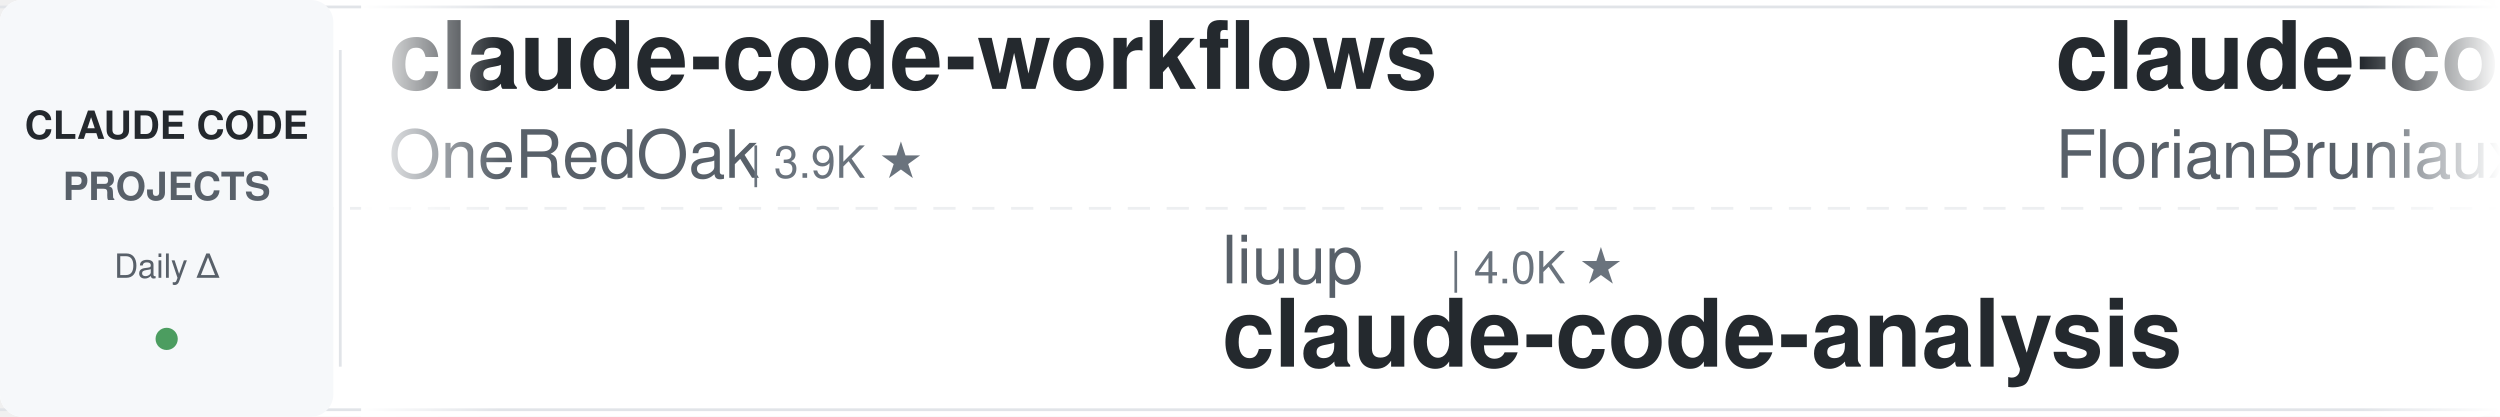
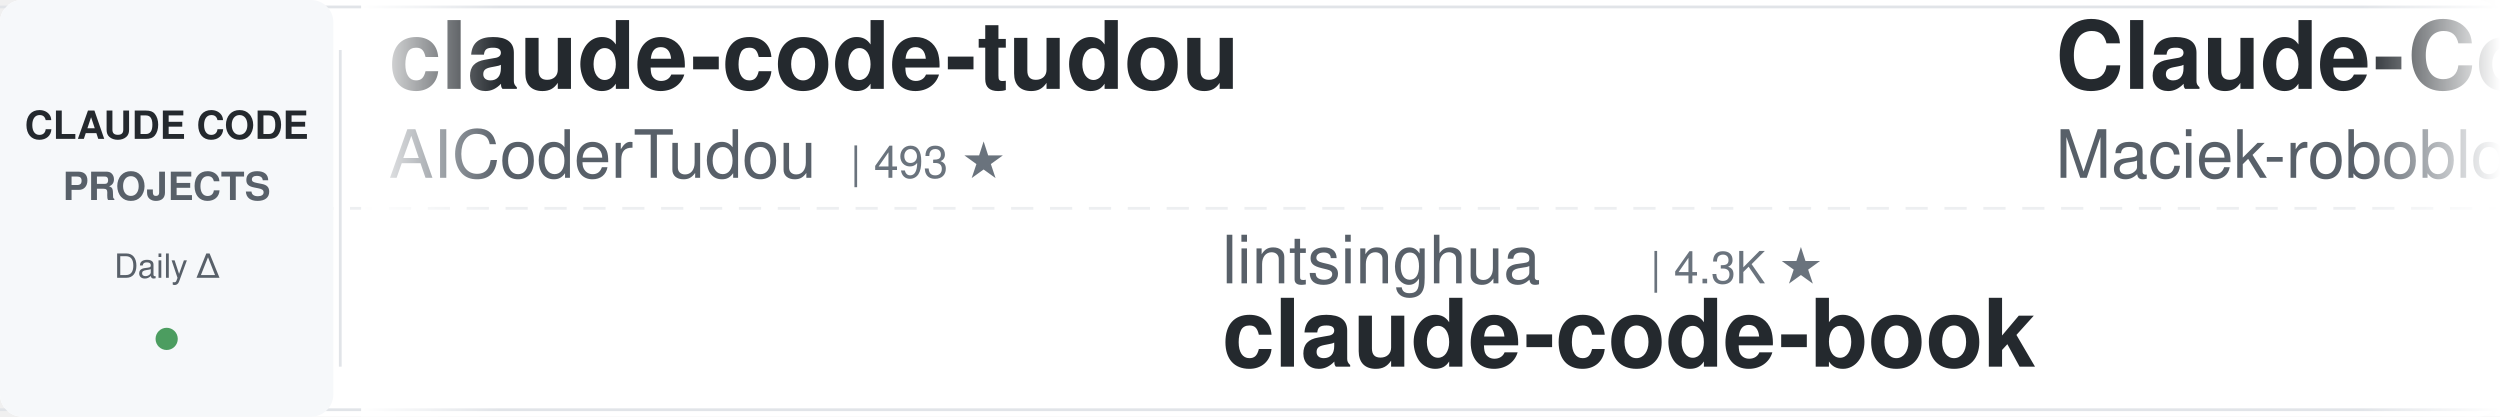
<svg xmlns="http://www.w3.org/2000/svg" width="900" height="150">
  <defs>
    <linearGradient id="leftFade" x1="0%" y1="0%" x2="100%" y2="0%">
      <stop offset="0%" style="stop-color:#ffffff;stop-opacity:1" />
      <stop offset="100%" style="stop-color:#ffffff;stop-opacity:0" />
    </linearGradient>
    <linearGradient id="rightFade" x1="0%" y1="0%" x2="100%" y2="0%">
      <stop offset="0%" style="stop-color:#ffffff;stop-opacity:0" />
      <stop offset="100%" style="stop-color:#ffffff;stop-opacity:1" />
    </linearGradient>
  </defs>
  <rect width="900" height="150" fill="#ffffff" rx="8" />
  <rect x="0" y="2" width="900" height="1" fill="#e1e4e8" />
  <rect x="0" y="147" width="900" height="1" fill="#e1e4e8" />
  <line x1="0" y1="75" x2="900" y2="75" stroke="#e1e4e8" stroke-width="1" stroke-dasharray="8 6" opacity="0.6" />
  <rect x="0" y="0" width="120" height="150" fill="#f6f8fa" rx="8" />
  <text x="60" y="50" font-family="-apple-system, BlinkMacSystemFont, 'Segoe UI', Helvetica, Arial, sans-serif" font-size="14" font-weight="600" fill="#24292e" text-anchor="middle">CLAUDE CODE</text>
  <text x="60" y="72" font-family="-apple-system, BlinkMacSystemFont, 'Segoe UI', Helvetica, Arial, sans-serif" font-size="14" font-weight="600" fill="#586069" text-anchor="middle">PROJECTS</text>
  <text x="60" y="100" font-family="-apple-system, BlinkMacSystemFont, 'Segoe UI', Helvetica, Arial, sans-serif" font-size="12" font-weight="500" fill="#586069" text-anchor="middle">Daily Δ</text>
  <circle cx="60" cy="122" r="4" fill="#22863a" opacity="0.8" />
  <rect x="122" y="18" width="1" height="114" fill="#e1e4e8" />
  <clipPath id="tickerClip">
    <rect x="130" y="0" width="770" height="150" />
  </clipPath>
  <g clip-path="url(#tickerClip)">
    <g id="tickerItems">
      <animateTransform attributeName="transform" attributeType="XML" type="translate" from="0 0" to="-3000 0" dur="54s" repeatCount="indefinite" />
      <g transform="translate(0, 0)">
+         <text x="140" y="32" font-family="-apple-system, BlinkMacSystemFont, 'Segoe UI', Helvetica, Arial, sans-serif" font-size="34" font-weight="600" fill="#24292e">claude-code-tudou</text>
+         <text x="140" y="64" font-family="-apple-system, BlinkMacSystemFont, 'Segoe UI', Helvetica, Arial, sans-serif" font-size="24" font-weight="400" fill="#586069">AICoderTudou</text>
+         <text x="306" y="64" font-family="-apple-system, BlinkMacSystemFont, 'Segoe UI', Helvetica, Arial, sans-serif" font-size="16" font-weight="500" fill="#6a737d">| 493 ★</text>
+       </g>
+       <g transform="translate(300, 0)">
+         <text x="140" y="102" font-family="-apple-system, BlinkMacSystemFont, 'Segoe UI', Helvetica, Arial, sans-serif" font-size="24" font-weight="400" fill="#586069">lintsinghua</text>
+         <text x="294" y="102" font-family="-apple-system, BlinkMacSystemFont, 'Segoe UI', Helvetica, Arial, sans-serif" font-size="16" font-weight="500" fill="#6a737d">| 4.3K ★</text>
+         <text x="140" y="132" font-family="-apple-system, BlinkMacSystemFont, 'Segoe UI', Helvetica, Arial, sans-serif" font-size="34" font-weight="600" fill="#24292e">claude-code-book</text>
+       </g>
+       <g transform="translate(600, 0)">
+         <text x="140" y="32" font-family="-apple-system, BlinkMacSystemFont, 'Segoe UI', Helvetica, Arial, sans-serif" font-size="34" font-weight="600" fill="#24292e">Claude-Code-Usage-Monito...</text>
+         <text x="140" y="64" font-family="-apple-system, BlinkMacSystemFont, 'Segoe UI', Helvetica, Arial, sans-serif" font-size="24" font-weight="400" fill="#586069">Maciek-roboblog</text>
+         <text x="342" y="64" font-family="-apple-system, BlinkMacSystemFont, 'Segoe UI', Helvetica, Arial, sans-serif" font-size="16" font-weight="500" fill="#6a737d">| 8.7K ★</text>
+       </g>
+       <g transform="translate(900, 0)">
+         <text x="140" y="102" font-family="-apple-system, BlinkMacSystemFont, 'Segoe UI', Helvetica, Arial, sans-serif" font-size="24" font-weight="400" fill="#586069">huangserva</text>
+         <text x="282" y="102" font-family="-apple-system, BlinkMacSystemFont, 'Segoe UI', Helvetica, Arial, sans-serif" font-size="16" font-weight="500" fill="#6a737d">| 629 ★</text>
+         <text x="140" y="132" font-family="-apple-system, BlinkMacSystemFont, 'Segoe UI', Helvetica, Arial, sans-serif" font-size="34" font-weight="600" fill="#24292e">claude-code-cli</text>
+       </g>
+       <g transform="translate(1200, 0)">
+         <text x="140" y="32" font-family="-apple-system, BlinkMacSystemFont, 'Segoe UI', Helvetica, Arial, sans-serif" font-size="34" font-weight="600" fill="#24292e">claude-code-templates</text>
+         <text x="140" y="64" font-family="-apple-system, BlinkMacSystemFont, 'Segoe UI', Helvetica, Arial, sans-serif" font-size="24" font-weight="400" fill="#586069">davila7</text>
+         <text x="246" y="64" font-family="-apple-system, BlinkMacSystemFont, 'Segoe UI', Helvetica, Arial, sans-serif" font-size="16" font-weight="500" fill="#6a737d">| 32.4K ★</text>
+       </g>
+       <g transform="translate(1500, 0)">
+         <text x="140" y="102" font-family="-apple-system, BlinkMacSystemFont, 'Segoe UI', Helvetica, Arial, sans-serif" font-size="24" font-weight="400" fill="#586069">WorldFlowAI</text>
+         <text x="294" y="102" font-family="-apple-system, BlinkMacSystemFont, 'Segoe UI', Helvetica, Arial, sans-serif" font-size="16" font-weight="500" fill="#6a737d">| 4.2K ★</text>
+         <text x="140" y="132" font-family="-apple-system, BlinkMacSystemFont, 'Segoe UI', Helvetica, Arial, sans-serif" font-size="34" font-weight="600" fill="#24292e">everything-claude-code</text>
+       </g>
+       <g transform="translate(1800, 0)">
+         <text x="140" y="32" font-family="-apple-system, BlinkMacSystemFont, 'Segoe UI', Helvetica, Arial, sans-serif" font-size="34" font-weight="600" fill="#24292e">claude-code-source</text>
+         <text x="140" y="64" font-family="-apple-system, BlinkMacSystemFont, 'Segoe UI', Helvetica, Arial, sans-serif" font-size="24" font-weight="400" fill="#586069">AprilNEA</text>
+         <text x="258" y="64" font-family="-apple-system, BlinkMacSystemFont, 'Segoe UI', Helvetica, Arial, sans-serif" font-size="16" font-weight="500" fill="#6a737d">| 393 ★</text>
+       </g>
+       <g transform="translate(2100, 0)">
+         <text x="140" y="102" font-family="-apple-system, BlinkMacSystemFont, 'Segoe UI', Helvetica, Arial, sans-serif" font-size="24" font-weight="400" fill="#586069">affaan-m</text>
+         <text x="258" y="102" font-family="-apple-system, BlinkMacSystemFont, 'Segoe UI', Helvetica, Arial, sans-serif" font-size="16" font-weight="500" fill="#6a737d">| 274.5K ★</text>
+         <text x="140" y="132" font-family="-apple-system, BlinkMacSystemFont, 'Segoe UI', Helvetica, Arial, sans-serif" font-size="34" font-weight="600" fill="#24292e">ECC</text>
+       </g>
+       <g transform="translate(2400, 0)">
        <text x="140" y="32" font-family="-apple-system, BlinkMacSystemFont, 'Segoe UI', Helvetica, Arial, sans-serif" font-size="34" font-weight="600" fill="#24292e">claude-code-workflows</text>
        <text x="140" y="64" font-family="-apple-system, BlinkMacSystemFont, 'Segoe UI', Helvetica, Arial, sans-serif" font-size="24" font-weight="400" fill="#586069">OneRedOak</text>
        <text x="270" y="64" font-family="-apple-system, BlinkMacSystemFont, 'Segoe UI', Helvetica, Arial, sans-serif" font-size="16" font-weight="500" fill="#6a737d">| 3.9K ★</text>
      </g>
-       <g transform="translate(300, 0)">
-         <text x="140" y="102" font-family="-apple-system, BlinkMacSystemFont, 'Segoe UI', Helvetica, Arial, sans-serif" font-size="24" font-weight="400" fill="#586069">liuup</text>
-         <text x="222" y="102" font-family="-apple-system, BlinkMacSystemFont, 'Segoe UI', Helvetica, Arial, sans-serif" font-size="16" font-weight="500" fill="#6a737d">| 4.0K ★</text>
-         <text x="140" y="132" font-family="-apple-system, BlinkMacSystemFont, 'Segoe UI', Helvetica, Arial, sans-serif" font-size="34" font-weight="600" fill="#24292e">claude-code-analysis</text>
-       </g>
-       <g transform="translate(600, 0)">
-         <text x="140" y="32" font-family="-apple-system, BlinkMacSystemFont, 'Segoe UI', Helvetica, Arial, sans-serif" font-size="34" font-weight="600" fill="#24292e">claude-code-ultimate-gui...</text>
-         <text x="140" y="64" font-family="-apple-system, BlinkMacSystemFont, 'Segoe UI', Helvetica, Arial, sans-serif" font-size="24" font-weight="400" fill="#586069">FlorianBruniaux</text>
-         <text x="342" y="64" font-family="-apple-system, BlinkMacSystemFont, 'Segoe UI', Helvetica, Arial, sans-serif" font-size="16" font-weight="500" fill="#6a737d">| 6.1K ★</text>
-       </g>
-       <g transform="translate(900, 0)">
-         <text x="140" y="102" font-family="-apple-system, BlinkMacSystemFont, 'Segoe UI', Helvetica, Arial, sans-serif" font-size="24" font-weight="400" fill="#586069">rohitg00</text>
-         <text x="258" y="102" font-family="-apple-system, BlinkMacSystemFont, 'Segoe UI', Helvetica, Arial, sans-serif" font-size="16" font-weight="500" fill="#6a737d">| 2.7K ★</text>
-         <text x="140" y="132" font-family="-apple-system, BlinkMacSystemFont, 'Segoe UI', Helvetica, Arial, sans-serif" font-size="34" font-weight="600" fill="#24292e">awesome-claude-code-tool...</text>
-       </g>
-       <g transform="translate(1200, 0)">
-         <text x="140" y="32" font-family="-apple-system, BlinkMacSystemFont, 'Segoe UI', Helvetica, Arial, sans-serif" font-size="34" font-weight="600" fill="#24292e">claude-code-my-workflow</text>
-         <text x="140" y="64" font-family="-apple-system, BlinkMacSystemFont, 'Segoe UI', Helvetica, Arial, sans-serif" font-size="24" font-weight="400" fill="#586069">pedrohcgs</text>
-         <text x="270" y="64" font-family="-apple-system, BlinkMacSystemFont, 'Segoe UI', Helvetica, Arial, sans-serif" font-size="16" font-weight="500" fill="#6a737d">| 1.6K ★</text>
-       </g>
-       <g transform="translate(1500, 0)">
-         <text x="140" y="102" font-family="-apple-system, BlinkMacSystemFont, 'Segoe UI', Helvetica, Arial, sans-serif" font-size="24" font-weight="400" fill="#586069">Cranot</text>
-         <text x="234" y="102" font-family="-apple-system, BlinkMacSystemFont, 'Segoe UI', Helvetica, Arial, sans-serif" font-size="16" font-weight="500" fill="#6a737d">| 2.9K ★</text>
-         <text x="140" y="132" font-family="-apple-system, BlinkMacSystemFont, 'Segoe UI', Helvetica, Arial, sans-serif" font-size="34" font-weight="600" fill="#24292e">claude-code-guide</text>
-       </g>
-       <g transform="translate(1800, 0)">
-         <text x="140" y="32" font-family="-apple-system, BlinkMacSystemFont, 'Segoe UI', Helvetica, Arial, sans-serif" font-size="34" font-weight="600" fill="#24292e">ClaudeCode-Portable</text>
-         <text x="140" y="64" font-family="-apple-system, BlinkMacSystemFont, 'Segoe UI', Helvetica, Arial, sans-serif" font-size="24" font-weight="400" fill="#586069">techjarves</text>
-         <text x="282" y="64" font-family="-apple-system, BlinkMacSystemFont, 'Segoe UI', Helvetica, Arial, sans-serif" font-size="16" font-weight="500" fill="#6a737d">| 1.6K ★</text>
-       </g>
-       <g transform="translate(2100, 0)">
-         <text x="140" y="102" font-family="-apple-system, BlinkMacSystemFont, 'Segoe UI', Helvetica, Arial, sans-serif" font-size="24" font-weight="400" fill="#586069">darcyegb</text>
-         <text x="258" y="102" font-family="-apple-system, BlinkMacSystemFont, 'Segoe UI', Helvetica, Arial, sans-serif" font-size="16" font-weight="500" fill="#6a737d">| 772 ★</text>
-         <text x="140" y="132" font-family="-apple-system, BlinkMacSystemFont, 'Segoe UI', Helvetica, Arial, sans-serif" font-size="34" font-weight="600" fill="#24292e">ClaudeCodeAgents</text>
-       </g>
-       <g transform="translate(2400, 0)">
-         <text x="140" y="32" font-family="-apple-system, BlinkMacSystemFont, 'Segoe UI', Helvetica, Arial, sans-serif" font-size="34" font-weight="600" fill="#24292e">claude-code-source</text>
-         <text x="140" y="64" font-family="-apple-system, BlinkMacSystemFont, 'Segoe UI', Helvetica, Arial, sans-serif" font-size="24" font-weight="400" fill="#586069">hangsman</text>
-         <text x="258" y="64" font-family="-apple-system, BlinkMacSystemFont, 'Segoe UI', Helvetica, Arial, sans-serif" font-size="16" font-weight="500" fill="#6a737d">| 797 ★</text>
-       </g>
      <g transform="translate(2700, 0)">
-         <text x="140" y="102" font-family="-apple-system, BlinkMacSystemFont, 'Segoe UI', Helvetica, Arial, sans-serif" font-size="24" font-weight="400" fill="#586069">luyao618</text>
-         <text x="258" y="102" font-family="-apple-system, BlinkMacSystemFont, 'Segoe UI', Helvetica, Arial, sans-serif" font-size="16" font-weight="500" fill="#6a737d">| 1.7K ★</text>
-         <text x="140" y="132" font-family="-apple-system, BlinkMacSystemFont, 'Segoe UI', Helvetica, Arial, sans-serif" font-size="34" font-weight="600" fill="#24292e">Claude-Code-Source-Study</text>
+         <text x="140" y="102" font-family="-apple-system, BlinkMacSystemFont, 'Segoe UI', Helvetica, Arial, sans-serif" font-size="24" font-weight="400" fill="#586069">Donchitos</text>
+         <text x="270" y="102" font-family="-apple-system, BlinkMacSystemFont, 'Segoe UI', Helvetica, Arial, sans-serif" font-size="16" font-weight="500" fill="#6a737d">| 25.8K ★</text>
+         <text x="140" y="132" font-family="-apple-system, BlinkMacSystemFont, 'Segoe UI', Helvetica, Arial, sans-serif" font-size="34" font-weight="600" fill="#24292e">Claude-Code-Game-Studios</text>
      </g>
      <g transform="translate(3000, 0)">
-         <text x="140" y="32" font-family="-apple-system, BlinkMacSystemFont, 'Segoe UI', Helvetica, Arial, sans-serif" font-size="34" font-weight="600" fill="#24292e">claude-code-workflows</text>
-         <text x="140" y="64" font-family="-apple-system, BlinkMacSystemFont, 'Segoe UI', Helvetica, Arial, sans-serif" font-size="24" font-weight="400" fill="#586069">OneRedOak</text>
-         <text x="270" y="64" font-family="-apple-system, BlinkMacSystemFont, 'Segoe UI', Helvetica, Arial, sans-serif" font-size="16" font-weight="500" fill="#6a737d">| 3.9K ★</text>
+         <text x="140" y="32" font-family="-apple-system, BlinkMacSystemFont, 'Segoe UI', Helvetica, Arial, sans-serif" font-size="34" font-weight="600" fill="#24292e">claude-code-tudou</text>
+         <text x="140" y="64" font-family="-apple-system, BlinkMacSystemFont, 'Segoe UI', Helvetica, Arial, sans-serif" font-size="24" font-weight="400" fill="#586069">AICoderTudou</text>
+         <text x="306" y="64" font-family="-apple-system, BlinkMacSystemFont, 'Segoe UI', Helvetica, Arial, sans-serif" font-size="16" font-weight="500" fill="#6a737d">| 493 ★</text>
      </g>
      <g transform="translate(3300, 0)">
-         <text x="140" y="102" font-family="-apple-system, BlinkMacSystemFont, 'Segoe UI', Helvetica, Arial, sans-serif" font-size="24" font-weight="400" fill="#586069">liuup</text>
-         <text x="222" y="102" font-family="-apple-system, BlinkMacSystemFont, 'Segoe UI', Helvetica, Arial, sans-serif" font-size="16" font-weight="500" fill="#6a737d">| 4.0K ★</text>
-         <text x="140" y="132" font-family="-apple-system, BlinkMacSystemFont, 'Segoe UI', Helvetica, Arial, sans-serif" font-size="34" font-weight="600" fill="#24292e">claude-code-analysis</text>
+         <text x="140" y="102" font-family="-apple-system, BlinkMacSystemFont, 'Segoe UI', Helvetica, Arial, sans-serif" font-size="24" font-weight="400" fill="#586069">lintsinghua</text>
+         <text x="294" y="102" font-family="-apple-system, BlinkMacSystemFont, 'Segoe UI', Helvetica, Arial, sans-serif" font-size="16" font-weight="500" fill="#6a737d">| 4.3K ★</text>
+         <text x="140" y="132" font-family="-apple-system, BlinkMacSystemFont, 'Segoe UI', Helvetica, Arial, sans-serif" font-size="34" font-weight="600" fill="#24292e">claude-code-book</text>
      </g>
      <g transform="translate(3600, 0)">
-         <text x="140" y="32" font-family="-apple-system, BlinkMacSystemFont, 'Segoe UI', Helvetica, Arial, sans-serif" font-size="34" font-weight="600" fill="#24292e">claude-code-ultimate-gui...</text>
-         <text x="140" y="64" font-family="-apple-system, BlinkMacSystemFont, 'Segoe UI', Helvetica, Arial, sans-serif" font-size="24" font-weight="400" fill="#586069">FlorianBruniaux</text>
-         <text x="342" y="64" font-family="-apple-system, BlinkMacSystemFont, 'Segoe UI', Helvetica, Arial, sans-serif" font-size="16" font-weight="500" fill="#6a737d">| 6.1K ★</text>
+         <text x="140" y="32" font-family="-apple-system, BlinkMacSystemFont, 'Segoe UI', Helvetica, Arial, sans-serif" font-size="34" font-weight="600" fill="#24292e">Claude-Code-Usage-Monito...</text>
+         <text x="140" y="64" font-family="-apple-system, BlinkMacSystemFont, 'Segoe UI', Helvetica, Arial, sans-serif" font-size="24" font-weight="400" fill="#586069">Maciek-roboblog</text>
+         <text x="342" y="64" font-family="-apple-system, BlinkMacSystemFont, 'Segoe UI', Helvetica, Arial, sans-serif" font-size="16" font-weight="500" fill="#6a737d">| 8.7K ★</text>
      </g>
      <g transform="translate(3900, 0)">
-         <text x="140" y="102" font-family="-apple-system, BlinkMacSystemFont, 'Segoe UI', Helvetica, Arial, sans-serif" font-size="24" font-weight="400" fill="#586069">rohitg00</text>
-         <text x="258" y="102" font-family="-apple-system, BlinkMacSystemFont, 'Segoe UI', Helvetica, Arial, sans-serif" font-size="16" font-weight="500" fill="#6a737d">| 2.7K ★</text>
-         <text x="140" y="132" font-family="-apple-system, BlinkMacSystemFont, 'Segoe UI', Helvetica, Arial, sans-serif" font-size="34" font-weight="600" fill="#24292e">awesome-claude-code-tool...</text>
+         <text x="140" y="102" font-family="-apple-system, BlinkMacSystemFont, 'Segoe UI', Helvetica, Arial, sans-serif" font-size="24" font-weight="400" fill="#586069">huangserva</text>
+         <text x="282" y="102" font-family="-apple-system, BlinkMacSystemFont, 'Segoe UI', Helvetica, Arial, sans-serif" font-size="16" font-weight="500" fill="#6a737d">| 629 ★</text>
+         <text x="140" y="132" font-family="-apple-system, BlinkMacSystemFont, 'Segoe UI', Helvetica, Arial, sans-serif" font-size="34" font-weight="600" fill="#24292e">claude-code-cli</text>
      </g>
    </g>
  </g>
  <rect x="130" y="0" width="50" height="150" fill="url(#leftFade)" />
  <rect x="850" y="0" width="50" height="150" fill="url(#rightFade)" />
</svg>
